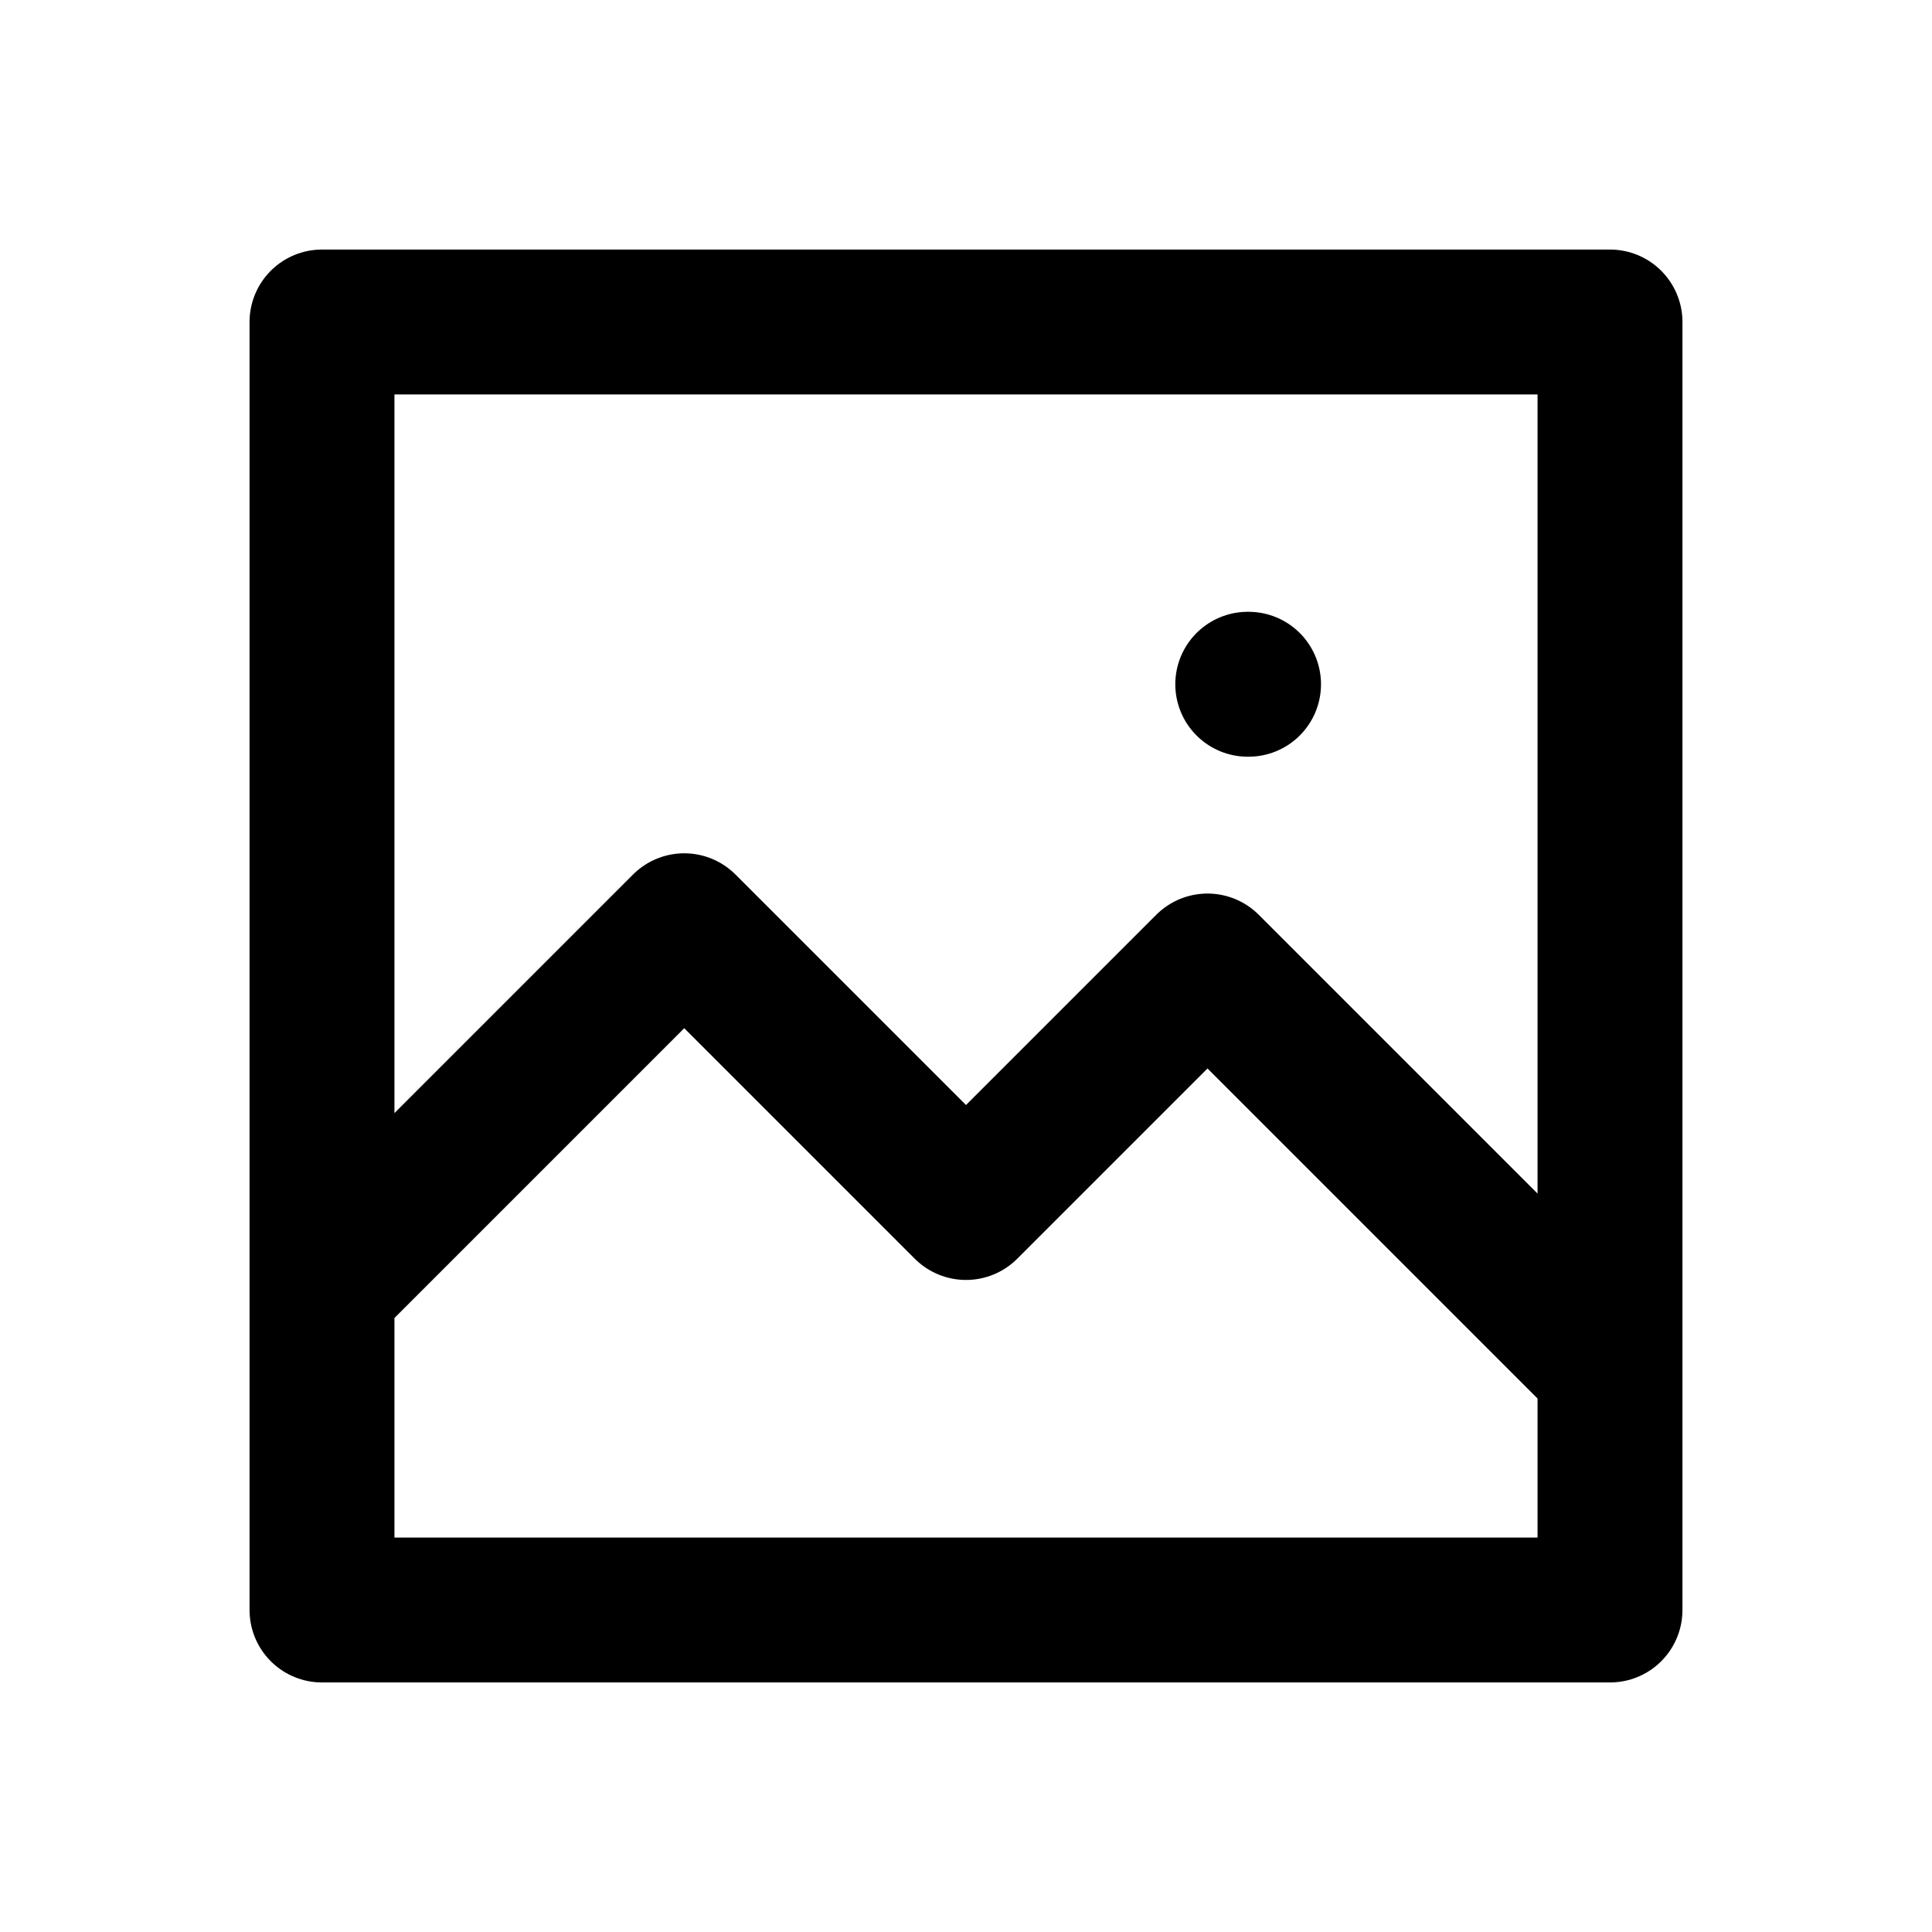
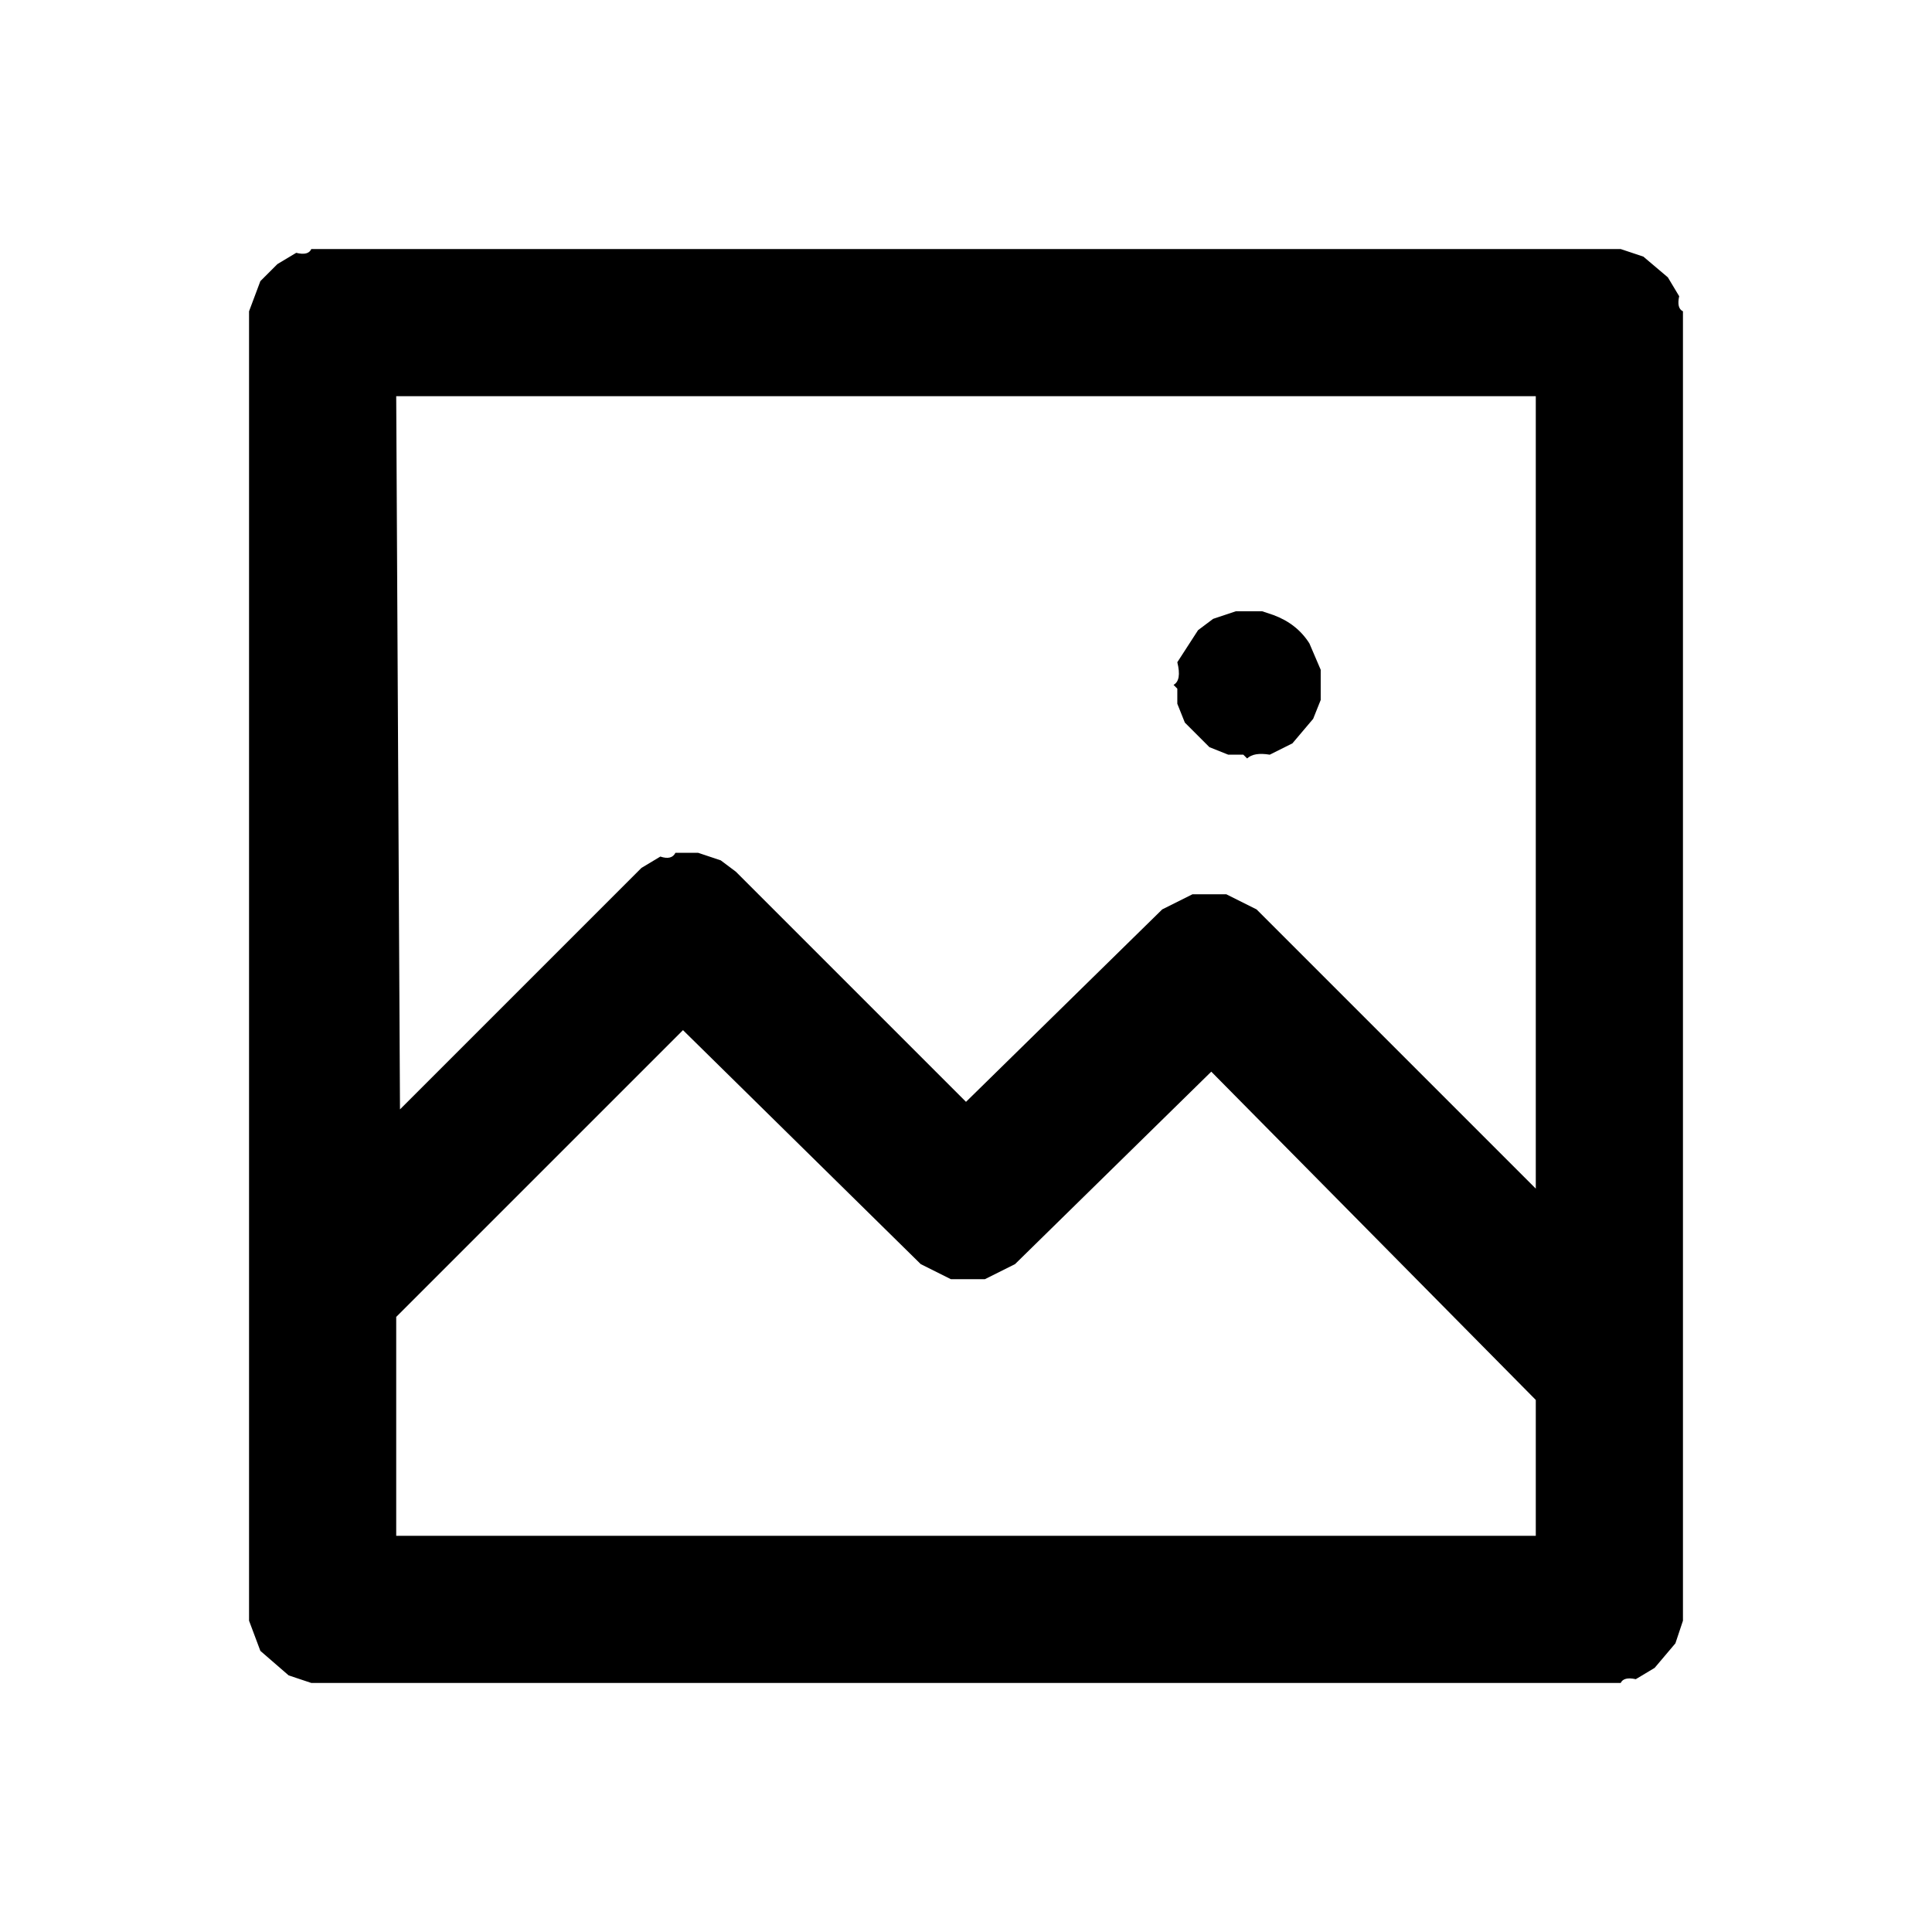
- <svg xmlns="http://www.w3.org/2000/svg" width="24" height="24" viewBox="0 0 24 24">
-   <path d="M4 4h16v16H4z M4 16l4.5-4.5 3.5 3.5 3-3 5 5 M15.5 8.5h.01" fill="none" stroke="#000000" stroke-width="1.8" stroke-linecap="round" stroke-linejoin="round" />
+ <svg xmlns="http://www.w3.org/2000/svg" viewBox="0 0 512 512" version="1.1" desc="Created with imagetracer.js version 1.2.6">
+   <path fill="#000000" stroke="rgb(0,0,0)" stroke-width="0" opacity="1" d="M 82.5 66 L 429.5 66 L 435.5 68 L 442 73.5 L 445 78.5 Q 444.3 81.7 446 82.5 L 446 429.5 L 444 435.5 L 438.5 442 L 433.5 445 Q 430.3 444.3 429.5 446 L 82.5 446 L 76.5 444 L 69 437.5 L 66 429.5 L 66 82.5 L 69 74.5 L 73.5 70 L 78.5 67 Q 81.7 67.8 82.5 66 Z M 105 105 L 106 294 L 170 230 L 175 227 Q 178 228 179 226 L 185 226 L 191 228 L 195 231 L 256 292 L 308 241 L 316 237 L 325 237 L 333 241 L 407 315 L 407 315 L 407 105 L 105 105 Z M 181 273 L 105 349 L 105 407 L 106 407 L 407 407 L 407 371 L 321 284 L 269 335 L 261 339 L 252 339 L 244 335 L 181 273 Z " />
+   <path fill="#000000" stroke="rgb(0,0,0)" stroke-width="0" opacity="1" d="M 327.5 162 L 334.5 162 L 337.5 163 Q 343.7 165.3 347 170.5 L 350 177.5 L 350 185.5 L 348 190.5 L 342.5 197 L 336.5 200 Q 332.3 199.3 330.5 201 L 329.5 200 L 325.5 200 L 320.5 198 L 314 191.5 L 312 186.5 L 312 182.5 L 311 181.5 Q 313.2 180.3 312 175.5 L 317.5 167 L 321.5 164 L 327.5 162 Z " />
+   <path fill="#000000" stroke="rgb(0,0,0)" stroke-width="0" opacity="0" d="M 0 0 L 512 0 L 512 512 L 0 512 L 0 0 Z M 83 66 Q 82 68 79 67 L 74 70 L 69 75 L 66 83 L 66 430 L 69 438 L 77 444 L 83 446 L 430 446 Q 430 444 434 445 L 439 442 L 444 436 L 446 430 L 446 83 Q 444 82 445 79 L 442 74 L 436 68 L 430 66 L 83 66 Z " />
+   <path fill="#000000" stroke="rgb(0,0,0)" stroke-width="0" opacity="0" d="M 105 105 L 407 105 L 407 314.5 L 406.5 315 L 332.5 241 L 324.5 237 L 315.5 237 L 307.5 241 L 255.5 292 L 194.5 231 L 190.5 228 L 184.5 226 L 178.5 226 Q 177.8 227.8 174.5 227 L 169.5 230 L 105.5 294 L 105 105 Z M 328 162 L 322 164 L 318 167 L 312 176 Q 313 180 311 182 L 312 183 L 312 187 L 314 192 L 321 198 L 326 200 L 330 200 L 331 201 Q 332 199 337 200 L 343 197 L 348 191 L 350 186 L 350 178 L 347 171 Q 344 165 338 163 L 335 162 L 328 162 Z " />
+   <path fill="#000000" stroke="rgb(0,0,0)" stroke-width="0" opacity="0" d="M 180.5 273 L 243.5 335 L 251.5 339 L 260.5 339 L 268.5 335 L 320.5 284 L 407 370.5 L 407 407 L 105.5 407 L 105 406.5 L 105 348.5 L 180.5 273 Z " />
</svg>
